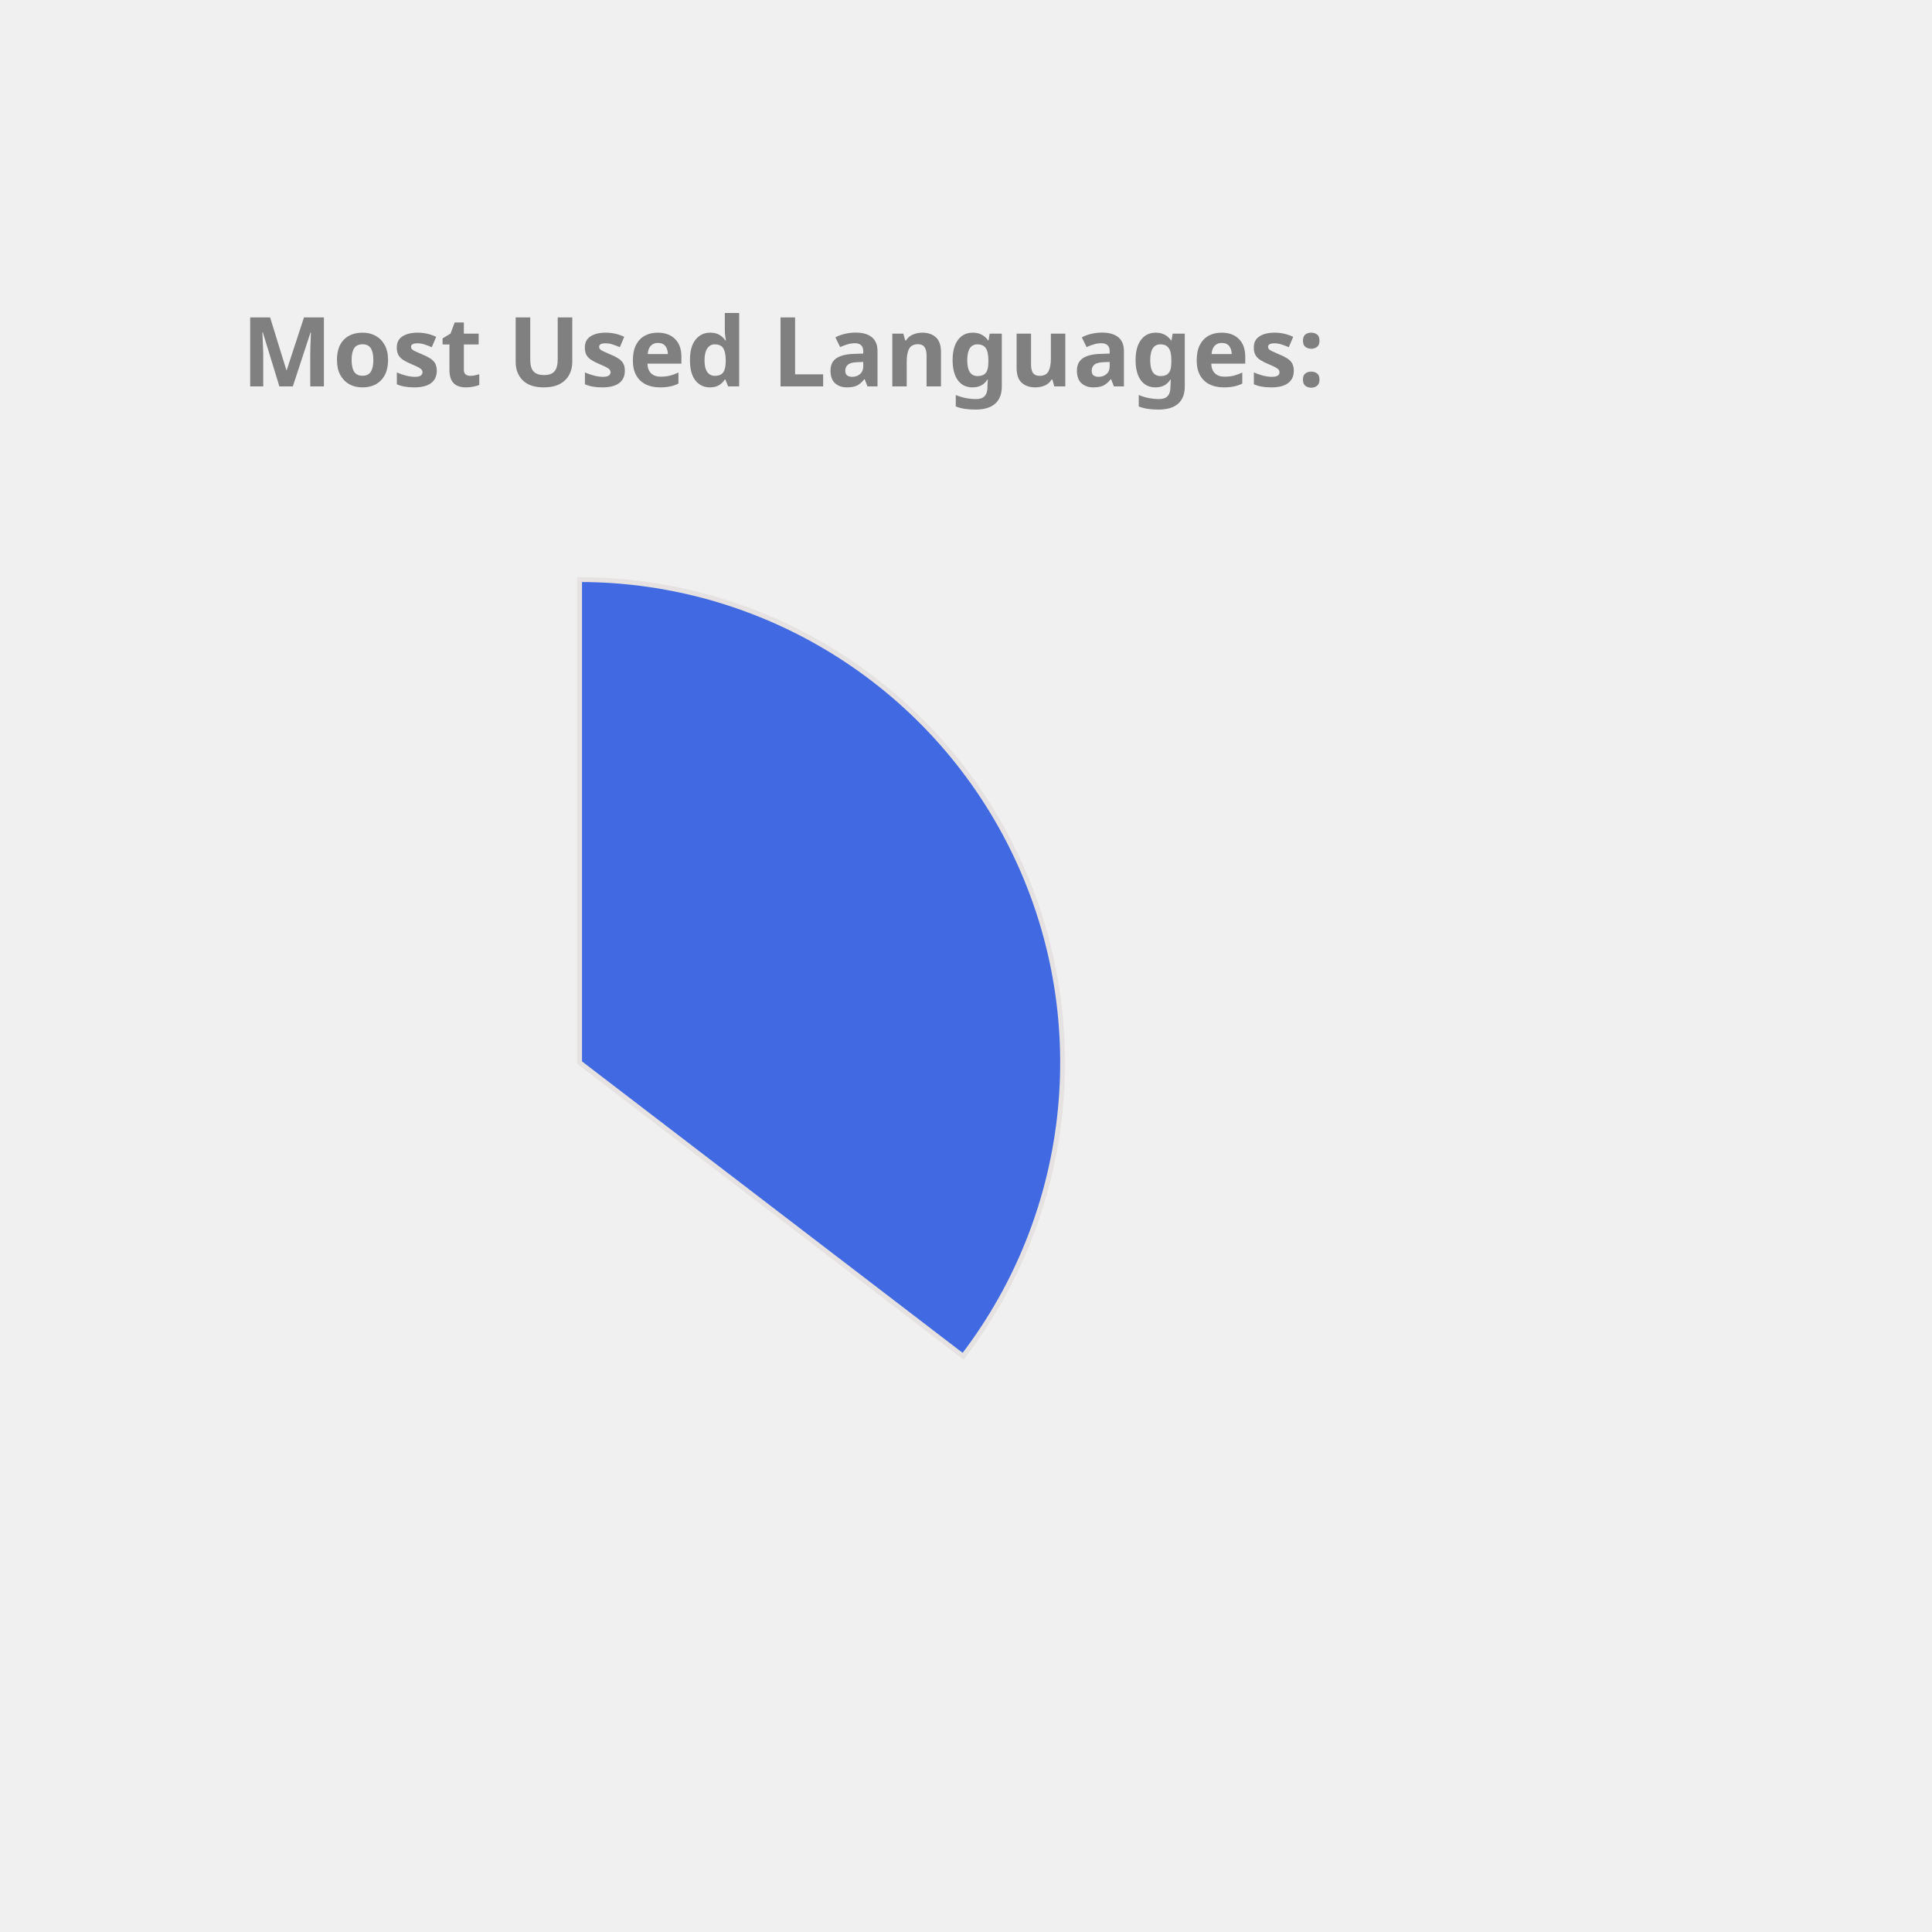
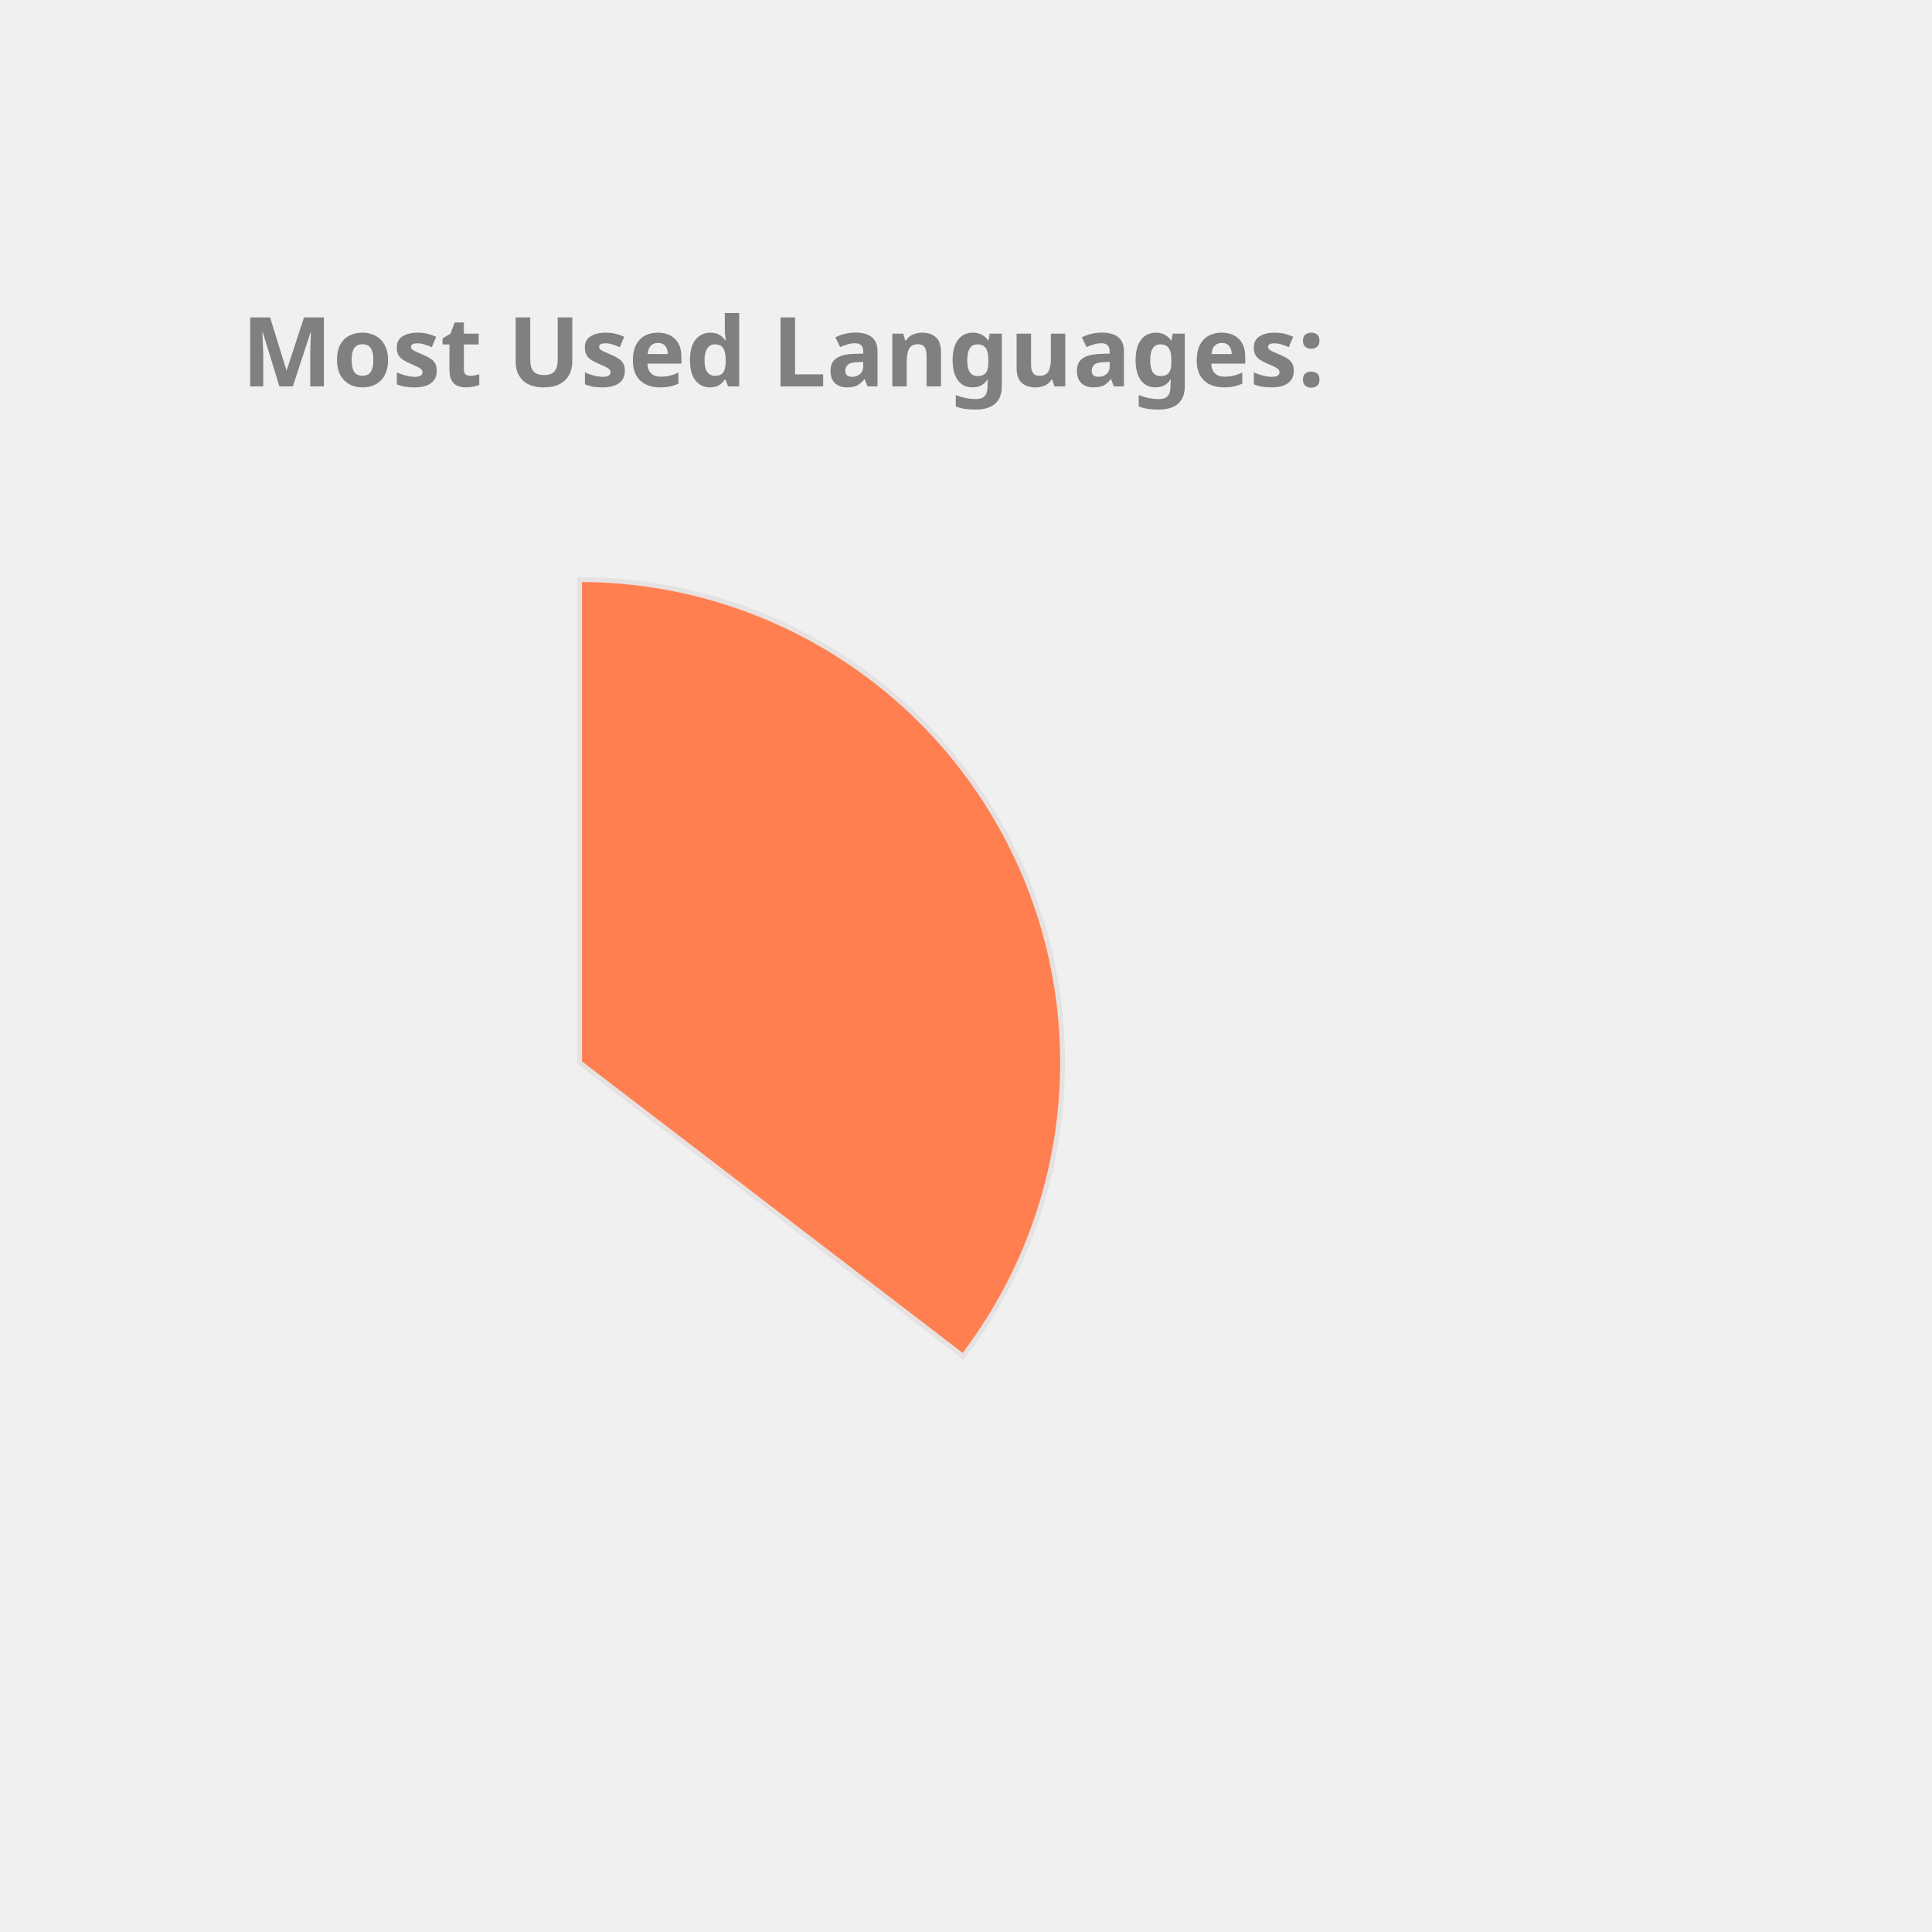
<svg xmlns="http://www.w3.org/2000/svg" height="350px" width="350px" viewBox="0 0 400 400">
  <style> 
        .label {
                font: bold 20px sans-serif;
                color: #404040;
                -webkit-text-stroke: 1px white;
        }

        path {
                stroke: #E6E2E1;
                stroke-width: 1px;
                transform: translate(60px, 100px);
        }

        .path_1 {
                animation: fadeIn 5s linear forwards;
        }

        .path_2 {
                transform: scale(0);
                animation: fadeIn 5s linear forwards 5s;
        }


        
        .path_3 {
                transform: scale(0);
                animation: fadeIn 5s linear forwards 10s;
        }


        .path_4 {
                transform: scale(0);
                animation: fadeIn 5s linear forwards 15s;
        }

        .path_5 {
                transform: scale(0);
                animation: fadeIn 5s linear forwards 20s;
        }

        .path_6 {
                transform: scale(0);
                animation: fadeIn 5s linear forwards 25s;
        }

        .path_7 {
                transform: scale(0);
                animation: fadeIn 5s linear forwards 30s;
        }

        .path_8 {
                transform: scale(0);
                animation: fadeIn 5s linear forwards 35s;
        }

        .path_9 {
                transform: scale(0);
                animation: fadeIn 5s linear forwards 40s;
        }

        .path_10 {
                transform: scale(0);
                animation: fadeIn 5s linear forwards 45s;
        }

        @keyframes fadeIn {
                0% {                        
                        transform: translate(250px, 300px) rotate(0deg) scale(0);
                        
                }
                50% {
                        transform: translate(150px, 220px) rotate(180deg) scale(0.5);
                        
                }
                
                100% {
                        transform: translate(60px, 120px) rotate(360deg) scale(1);
                        
                }
        }
        .txt_1 {
                opacity: 0;
                animation: txtShow 5s linear forwards 0s;
        }

        .txt_2 {
                opacity: 0;
                animation: txtShow 5s linear forwards 5s;
        }

        .txt_3 {
                opacity: 0;
                animation: txtShow 5s linear forwards 10s;
        }

        .txt_4 {
                opacity: 0;
                animation: txtShow 5s linear forwards 15s;
        }

        .txt_5 {
                opacity: 0;
                animation: txtShow 5s linear forwards 20s;
        }

        .txt_6 {
                opacity: 0;
                animation: txtShow 5s linear forwards 25s;
        }

        .txt_7 {
                opacity: 0;
                animation: txtShow 5s linear forwards 30s;
        }

        .txt_8 {
                opacity: 0;
                animation: txtShow 5s linear forwards 35s;
        }

        .txt_9 {
                opacity: 0;
                animation: txtShow 5s linear forwards 40s;
        }

        .txt_10 {
                opacity: 0;
                animation: txtShow 5s linear forwards 45s;
        }

        @keyframes txtShow {
                0% {                        
                        opacity: 0;
                        transform: translate(0px, 0px) scale(0);
                }
                100% {
                        opacity: 1;
                        transform: translate(0px, 0px) scale(1);
                        
                }
        }
</style>
-   <path class="path_1" d="M 60,120 L 60,20 A 100,100 0 0 1 139.399,180.793 Z" fill="RoyalBlue" stroke="#fff" stroke-width="2" />
-   <text class="txt_1" x="260" y="150" fill="RoyalBlue" stroke="RoyalBlue" stroke-width="1">Java</text>
-   <path class="path_2" d="M 60,120 L 139.399,180.793 A 100,100 0 0 1 -26.707,169.819 Z" fill="Tan" stroke="#fff" stroke-width="2" />
-   <text class="txt_2" x="260" y="170" fill="Tan" stroke="Tan" stroke-width="1">TypeScript</text>
-   <path class="path_3" d="M 60,120 L -26.707,169.819 A 100,100 0 0 1 -29.664,75.724 Z" fill="Orchid" stroke="#fff" stroke-width="2" />
-   <text class="txt_3" x="260" y="190" fill="Orchid" stroke="Orchid" stroke-width="1">JavaScript</text>
-   <path class="path_4" d="M 60,120 L -29.664,75.724 A 100,100 0 0 1 -11.594,50.183 Z" fill="LightSeaGreen" stroke="#fff" stroke-width="2" />
-   <text class="txt_4" x="260" y="210" fill="LightSeaGreen" stroke="LightSeaGreen" stroke-width="1">HTML</text>
-   <path class="path_5" d="M 60,120 L -11.594,50.183 A 100,100 0 0 1 9.096,33.926 Z" fill="Orange" stroke="#fff" stroke-width="2" />
-   <text class="txt_5" x="260" y="230" fill="Orange" stroke="Orange" stroke-width="1">CSS</text>
-   <path class="path_6" d="M 60,120 L 9.096,33.926 A 100,100 0 0 1 32.101,23.971 Z" fill="DarkKhaki" stroke="#fff" stroke-width="2" />
-   <text class="txt_6" x="260" y="250" fill="DarkKhaki" stroke="DarkKhaki" stroke-width="1">Sass</text>
-   <path class="path_7" d="M 60,120 L 32.101,23.971 A 100,100 0 0 1 41.262,21.771 Z" fill="Chocolate" stroke="#fff" stroke-width="2" />
-   <text class="txt_7" x="260" y="270" fill="Chocolate" stroke="Chocolate" stroke-width="1">Python</text>
-   <path class="path_8" d="M 60,120 L 41.262,21.771 A 100,100 0 0 1 49.964,20.505 Z" fill="Pink" stroke="#fff" stroke-width="2" />
-   <text class="txt_8" x="260" y="290" fill="Pink" stroke="Pink" stroke-width="1">Batchfile</text>
-   <path class="path_9" d="M 60,120 L 49.964,20.505 A 100,100 0 0 1 54.348,20.16 Z" fill="Coral" stroke="#fff" stroke-width="2" />
-   <text class="txt_9" x="260" y="310" fill="Coral" stroke="Coral" stroke-width="1">Mustache</text>
-   <path class="path_10" d="M 60,120 L 54.348,20.16 A 100,100 0 0 1 58.115,20.018 Z" fill="RosyBrown" stroke="#fff" stroke-width="2" />
-   <text class="txt_10" x="260" y="330" fill="RosyBrown" stroke="RosyBrown" stroke-width="1">SCSS</text>
+   <path class="path_1" d="M 60,120 L 60,20 A 100,100 0 0 1 139.399,180.793 Z" fill="Coral" stroke="#fff" stroke-width="2" />
+   <text class="txt_1" x="260" y="150" fill="Coral" stroke="Coral" stroke-width="1">Java</text>
+   <path class="path_2" d="M 60,120 L 139.399,180.793 A 100,100 0 0 1 -26.707,169.819 Z" fill="CornflowerBlue" stroke="#fff" stroke-width="2" />
+   <text class="txt_2" x="260" y="170" fill="CornflowerBlue" stroke="CornflowerBlue" stroke-width="1">TypeScript</text>
+   <path class="path_3" d="M 60,120 L -26.707,169.819 A 100,100 0 0 1 -29.664,75.724 Z" fill="Salmon" stroke="#fff" stroke-width="2" />
+   <text class="txt_3" x="260" y="190" fill="Salmon" stroke="Salmon" stroke-width="1">JavaScript</text>
+   <path class="path_4" d="M 60,120 L -29.664,75.724 A 100,100 0 0 1 -11.594,50.183 Z" fill="RosyBrown" stroke="#fff" stroke-width="2" />
+   <text class="txt_4" x="260" y="210" fill="RosyBrown" stroke="RosyBrown" stroke-width="1">HTML</text>
+   <path class="path_5" d="M 60,120 L -11.594,50.183 A 100,100 0 0 1 9.096,33.926 Z" fill="Tan" stroke="#fff" stroke-width="2" />
+   <text class="txt_5" x="260" y="230" fill="Tan" stroke="Tan" stroke-width="1">CSS</text>
+   <path class="path_6" d="M 60,120 L 9.096,33.926 A 100,100 0 0 1 32.101,23.971 Z" fill="Crimson" stroke="#fff" stroke-width="2" />
+   <text class="txt_6" x="260" y="250" fill="Crimson" stroke="Crimson" stroke-width="1">Sass</text>
+   <path class="path_7" d="M 60,120 L 32.101,23.971 A 100,100 0 0 1 41.262,21.771 Z" fill="DarkKhaki" stroke="#fff" stroke-width="2" />
+   <text class="txt_7" x="260" y="270" fill="DarkKhaki" stroke="DarkKhaki" stroke-width="1">Python</text>
+   <path class="path_8" d="M 60,120 L 41.262,21.771 A 100,100 0 0 1 49.964,20.505 Z" fill="IndianRed" stroke="#fff" stroke-width="2" />
+   <text class="txt_8" x="260" y="290" fill="IndianRed" stroke="IndianRed" stroke-width="1">Batchfile</text>
+   <path class="path_9" d="M 60,120 L 49.964,20.505 A 100,100 0 0 1 54.348,20.16 Z" fill="LightSeaGreen" stroke="#fff" stroke-width="2" />
+   <text class="txt_9" x="260" y="310" fill="LightSeaGreen" stroke="LightSeaGreen" stroke-width="1">Mustache</text>
+   <path class="path_10" d="M 60,120 L 54.348,20.16 A 100,100 0 0 1 58.115,20.018 Z" fill="MediumTurquoise" stroke="#fff" stroke-width="2" />
+   <text class="txt_10" x="260" y="330" fill="MediumTurquoise" stroke="MediumTurquoise" stroke-width="1">SCSS</text>
  <g class="label">
    <text x="50" y="80" fill="grey">Most Used Languages:</text>
  </g>
</svg>
